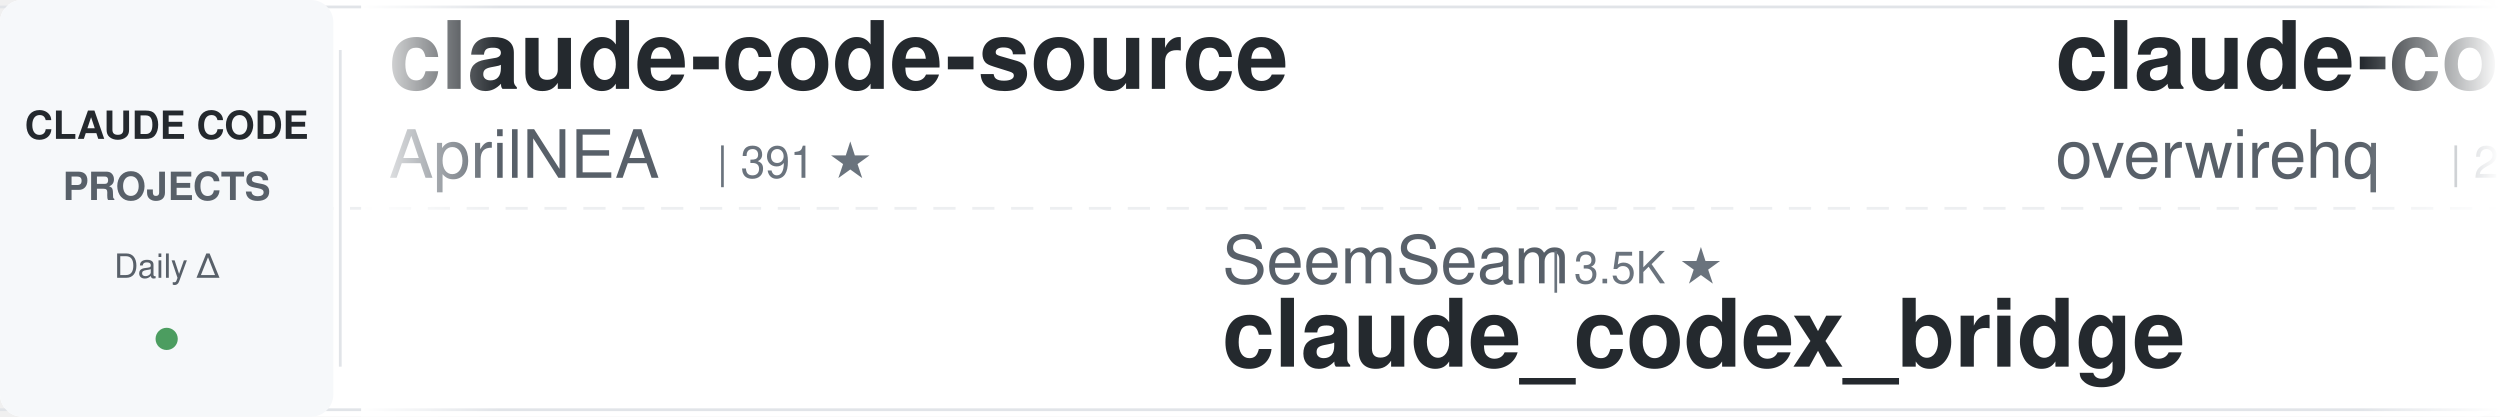
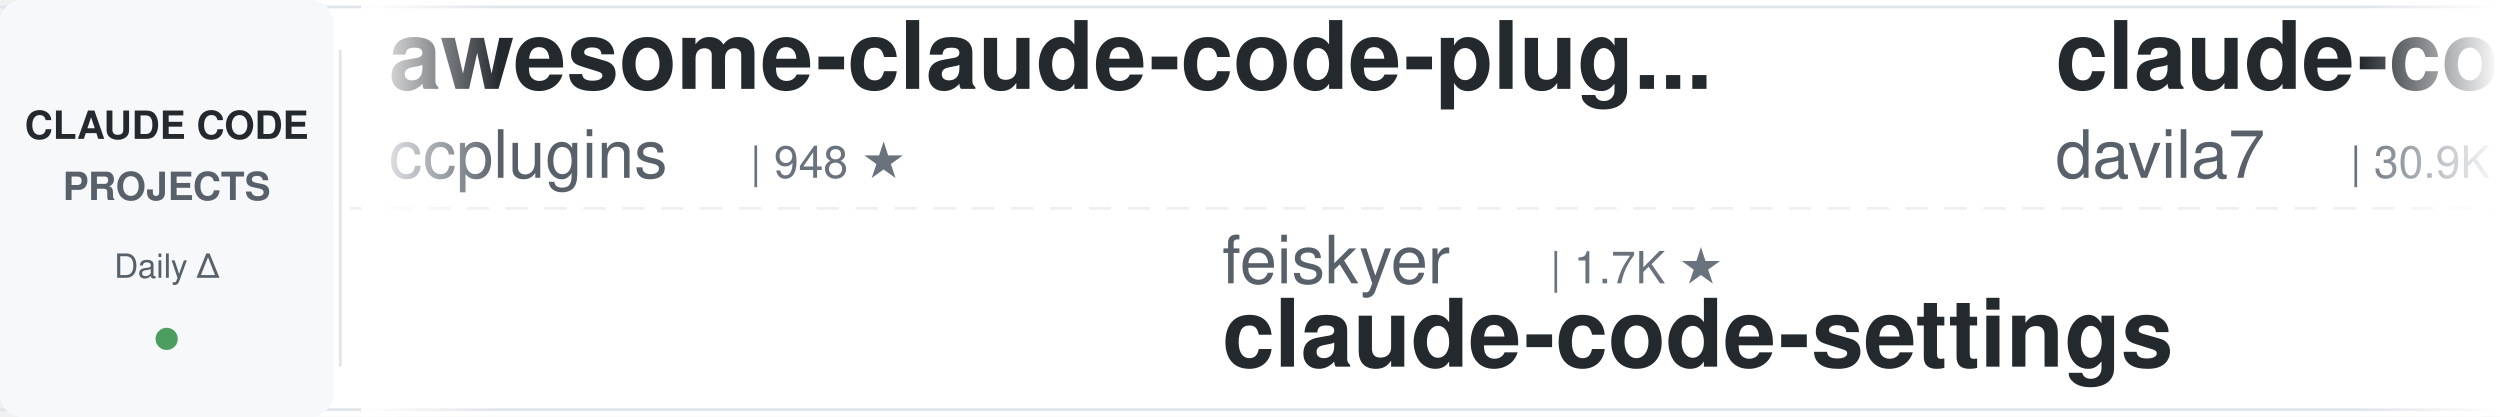
<svg xmlns="http://www.w3.org/2000/svg" width="900" height="150">
  <defs>
    <linearGradient id="leftFade" x1="0%" y1="0%" x2="100%" y2="0%">
      <stop offset="0%" style="stop-color:#ffffff;stop-opacity:1" />
      <stop offset="100%" style="stop-color:#ffffff;stop-opacity:0" />
    </linearGradient>
    <linearGradient id="rightFade" x1="0%" y1="0%" x2="100%" y2="0%">
      <stop offset="0%" style="stop-color:#ffffff;stop-opacity:0" />
      <stop offset="100%" style="stop-color:#ffffff;stop-opacity:1" />
    </linearGradient>
  </defs>
  <rect width="900" height="150" fill="#ffffff" rx="8" />
  <rect x="0" y="2" width="900" height="1" fill="#e1e4e8" />
  <rect x="0" y="147" width="900" height="1" fill="#e1e4e8" />
  <line x1="0" y1="75" x2="900" y2="75" stroke="#e1e4e8" stroke-width="1" stroke-dasharray="8 6" opacity="0.6" />
  <rect x="0" y="0" width="120" height="150" fill="#f6f8fa" rx="8" />
  <text x="60" y="50" font-family="-apple-system, BlinkMacSystemFont, 'Segoe UI', Helvetica, Arial, sans-serif" font-size="14" font-weight="600" fill="#24292e" text-anchor="middle">CLAUDE CODE</text>
  <text x="60" y="72" font-family="-apple-system, BlinkMacSystemFont, 'Segoe UI', Helvetica, Arial, sans-serif" font-size="14" font-weight="600" fill="#586069" text-anchor="middle">PROJECTS</text>
  <text x="60" y="100" font-family="-apple-system, BlinkMacSystemFont, 'Segoe UI', Helvetica, Arial, sans-serif" font-size="12" font-weight="500" fill="#586069" text-anchor="middle">Daily Δ</text>
  <circle cx="60" cy="122" r="4" fill="#22863a" opacity="0.8" />
  <rect x="122" y="18" width="1" height="114" fill="#e1e4e8" />
  <clipPath id="tickerClip">
    <rect x="130" y="0" width="770" height="150" />
  </clipPath>
  <g clip-path="url(#tickerClip)">
    <g id="tickerItems">
      <animateTransform attributeName="transform" attributeType="XML" type="translate" from="0 0" to="-3000 0" dur="54s" repeatCount="indefinite" />
      <g transform="translate(0, 0)">
-         <text x="140" y="32" font-family="-apple-system, BlinkMacSystemFont, 'Segoe UI', Helvetica, Arial, sans-serif" font-size="34" font-weight="600" fill="#24292e">claude-code-source</text>
-         <text x="140" y="64" font-family="-apple-system, BlinkMacSystemFont, 'Segoe UI', Helvetica, Arial, sans-serif" font-size="24" font-weight="400" fill="#586069">AprilNEA</text>
-         <text x="258" y="64" font-family="-apple-system, BlinkMacSystemFont, 'Segoe UI', Helvetica, Arial, sans-serif" font-size="16" font-weight="500" fill="#6a737d">| 391 ★</text>
+         <text x="140" y="32" font-family="-apple-system, BlinkMacSystemFont, 'Segoe UI', Helvetica, Arial, sans-serif" font-size="34" font-weight="600" fill="#24292e">awesome-claude-code-plug...</text>
+         <text x="140" y="64" font-family="-apple-system, BlinkMacSystemFont, 'Segoe UI', Helvetica, Arial, sans-serif" font-size="24" font-weight="400" fill="#586069">ccplugins</text>
+         <text x="270" y="64" font-family="-apple-system, BlinkMacSystemFont, 'Segoe UI', Helvetica, Arial, sans-serif" font-size="16" font-weight="500" fill="#6a737d">| 948 ★</text>
      </g>
      <g transform="translate(300, 0)">
-         <text x="140" y="102" font-family="-apple-system, BlinkMacSystemFont, 'Segoe UI', Helvetica, Arial, sans-serif" font-size="24" font-weight="400" fill="#586069">SeemSeam</text>
-         <text x="258" y="102" font-family="-apple-system, BlinkMacSystemFont, 'Segoe UI', Helvetica, Arial, sans-serif" font-size="16" font-weight="500" fill="#6a737d">| 3.5K ★</text>
-         <text x="140" y="132" font-family="-apple-system, BlinkMacSystemFont, 'Segoe UI', Helvetica, Arial, sans-serif" font-size="34" font-weight="600" fill="#24292e">claude_codex_bridge</text>
+         <text x="140" y="102" font-family="-apple-system, BlinkMacSystemFont, 'Segoe UI', Helvetica, Arial, sans-serif" font-size="24" font-weight="400" fill="#586069">feiskyer</text>
+         <text x="258" y="102" font-family="-apple-system, BlinkMacSystemFont, 'Segoe UI', Helvetica, Arial, sans-serif" font-size="16" font-weight="500" fill="#6a737d">| 1.7K ★</text>
+         <text x="140" y="132" font-family="-apple-system, BlinkMacSystemFont, 'Segoe UI', Helvetica, Arial, sans-serif" font-size="34" font-weight="600" fill="#24292e">claude-code-settings</text>
      </g>
      <g transform="translate(600, 0)">
-         <text x="140" y="32" font-family="-apple-system, BlinkMacSystemFont, 'Segoe UI', Helvetica, Arial, sans-serif" font-size="34" font-weight="600" fill="#24292e">claude-code-telegram</text>
-         <text x="140" y="64" font-family="-apple-system, BlinkMacSystemFont, 'Segoe UI', Helvetica, Arial, sans-serif" font-size="24" font-weight="400" fill="#586069">overwirehq</text>
-         <text x="282" y="64" font-family="-apple-system, BlinkMacSystemFont, 'Segoe UI', Helvetica, Arial, sans-serif" font-size="16" font-weight="500" fill="#6a737d">| 2.8K ★</text>
+         <text x="140" y="32" font-family="-apple-system, BlinkMacSystemFont, 'Segoe UI', Helvetica, Arial, sans-serif" font-size="34" font-weight="600" fill="#24292e">claude-code-templates</text>
+         <text x="140" y="64" font-family="-apple-system, BlinkMacSystemFont, 'Segoe UI', Helvetica, Arial, sans-serif" font-size="24" font-weight="400" fill="#586069">davila7</text>
+         <text x="246" y="64" font-family="-apple-system, BlinkMacSystemFont, 'Segoe UI', Helvetica, Arial, sans-serif" font-size="16" font-weight="500" fill="#6a737d">| 30.9K ★</text>
      </g>
      <g transform="translate(900, 0)">
-         <text x="140" y="102" font-family="-apple-system, BlinkMacSystemFont, 'Segoe UI', Helvetica, Arial, sans-serif" font-size="24" font-weight="400" fill="#586069">affaan-m</text>
-         <text x="258" y="102" font-family="-apple-system, BlinkMacSystemFont, 'Segoe UI', Helvetica, Arial, sans-serif" font-size="16" font-weight="500" fill="#6a737d">| 264.1K ★</text>
-         <text x="140" y="132" font-family="-apple-system, BlinkMacSystemFont, 'Segoe UI', Helvetica, Arial, sans-serif" font-size="34" font-weight="600" fill="#24292e">ECC</text>
-       </g>
-       <g transform="translate(1200, 0)">
-         <text x="140" y="32" font-family="-apple-system, BlinkMacSystemFont, 'Segoe UI', Helvetica, Arial, sans-serif" font-size="34" font-weight="600" fill="#24292e">claude-code-action</text>
-         <text x="140" y="64" font-family="-apple-system, BlinkMacSystemFont, 'Segoe UI', Helvetica, Arial, sans-serif" font-size="24" font-weight="400" fill="#586069">anthropics</text>
-         <text x="282" y="64" font-family="-apple-system, BlinkMacSystemFont, 'Segoe UI', Helvetica, Arial, sans-serif" font-size="16" font-weight="500" fill="#6a737d">| 8.9K ★</text>
-       </g>
-       <g transform="translate(1500, 0)">
-         <text x="140" y="102" font-family="-apple-system, BlinkMacSystemFont, 'Segoe UI', Helvetica, Arial, sans-serif" font-size="24" font-weight="400" fill="#586069">xu-xiang</text>
-         <text x="258" y="102" font-family="-apple-system, BlinkMacSystemFont, 'Segoe UI', Helvetica, Arial, sans-serif" font-size="16" font-weight="500" fill="#6a737d">| 2.0K ★</text>
-         <text x="140" y="132" font-family="-apple-system, BlinkMacSystemFont, 'Segoe UI', Helvetica, Arial, sans-serif" font-size="34" font-weight="600" fill="#24292e">everything-claude-code-z...</text>
-       </g>
-       <g transform="translate(1800, 0)">
-         <text x="140" y="32" font-family="-apple-system, BlinkMacSystemFont, 'Segoe UI', Helvetica, Arial, sans-serif" font-size="34" font-weight="600" fill="#24292e">Claude-Code-Game-Studios</text>
-         <text x="140" y="64" font-family="-apple-system, BlinkMacSystemFont, 'Segoe UI', Helvetica, Arial, sans-serif" font-size="24" font-weight="400" fill="#586069">Donchitos</text>
-         <text x="270" y="64" font-family="-apple-system, BlinkMacSystemFont, 'Segoe UI', Helvetica, Arial, sans-serif" font-size="16" font-weight="500" fill="#6a737d">| 25.3K ★</text>
-       </g>
-       <g transform="translate(2100, 0)">
-         <text x="140" y="102" font-family="-apple-system, BlinkMacSystemFont, 'Segoe UI', Helvetica, Arial, sans-serif" font-size="24" font-weight="400" fill="#586069">Maciek-roboblog</text>
-         <text x="342" y="102" font-family="-apple-system, BlinkMacSystemFont, 'Segoe UI', Helvetica, Arial, sans-serif" font-size="16" font-weight="500" fill="#6a737d">| 8.7K ★</text>
-         <text x="140" y="132" font-family="-apple-system, BlinkMacSystemFont, 'Segoe UI', Helvetica, Arial, sans-serif" font-size="34" font-weight="600" fill="#24292e">Claude-Code-Usage-Monito...</text>
-       </g>
-       <g transform="translate(2400, 0)">
-         <text x="140" y="32" font-family="-apple-system, BlinkMacSystemFont, 'Segoe UI', Helvetica, Arial, sans-serif" font-size="34" font-weight="600" fill="#24292e">claude-code-local</text>
-         <text x="140" y="64" font-family="-apple-system, BlinkMacSystemFont, 'Segoe UI', Helvetica, Arial, sans-serif" font-size="24" font-weight="400" fill="#586069">nicedreamzapp</text>
-         <text x="318" y="64" font-family="-apple-system, BlinkMacSystemFont, 'Segoe UI', Helvetica, Arial, sans-serif" font-size="16" font-weight="500" fill="#6a737d">| 3.3K ★</text>
-       </g>
-       <g transform="translate(2700, 0)">
        <text x="140" y="102" font-family="-apple-system, BlinkMacSystemFont, 'Segoe UI', Helvetica, Arial, sans-serif" font-size="24" font-weight="400" fill="#586069">Alishahryar1</text>
        <text x="306" y="102" font-family="-apple-system, BlinkMacSystemFont, 'Segoe UI', Helvetica, Arial, sans-serif" font-size="16" font-weight="500" fill="#6a737d">| 55.6K ★</text>
        <text x="140" y="132" font-family="-apple-system, BlinkMacSystemFont, 'Segoe UI', Helvetica, Arial, sans-serif" font-size="34" font-weight="600" fill="#24292e">free-claude-code</text>
      </g>
+       <g transform="translate(1200, 0)">
+         <text x="140" y="32" font-family="-apple-system, BlinkMacSystemFont, 'Segoe UI', Helvetica, Arial, sans-serif" font-size="34" font-weight="600" fill="#24292e">claude-code-reverse</text>
+         <text x="140" y="64" font-family="-apple-system, BlinkMacSystemFont, 'Segoe UI', Helvetica, Arial, sans-serif" font-size="24" font-weight="400" fill="#586069">Yuyz0112</text>
+         <text x="258" y="64" font-family="-apple-system, BlinkMacSystemFont, 'Segoe UI', Helvetica, Arial, sans-serif" font-size="16" font-weight="500" fill="#6a737d">| 2.4K ★</text>
+       </g>
+       <g transform="translate(1500, 0)">
+         <text x="140" y="102" font-family="-apple-system, BlinkMacSystemFont, 'Segoe UI', Helvetica, Arial, sans-serif" font-size="24" font-weight="400" fill="#586069">nicedreamzapp</text>
+         <text x="318" y="102" font-family="-apple-system, BlinkMacSystemFont, 'Segoe UI', Helvetica, Arial, sans-serif" font-size="16" font-weight="500" fill="#6a737d">| 3.3K ★</text>
+         <text x="140" y="132" font-family="-apple-system, BlinkMacSystemFont, 'Segoe UI', Helvetica, Arial, sans-serif" font-size="34" font-weight="600" fill="#24292e">claude-code-local</text>
+       </g>
+       <g transform="translate(1800, 0)">
+         <text x="140" y="32" font-family="-apple-system, BlinkMacSystemFont, 'Segoe UI', Helvetica, Arial, sans-serif" font-size="34" font-weight="600" fill="#24292e">claude-code-router</text>
+         <text x="140" y="64" font-family="-apple-system, BlinkMacSystemFont, 'Segoe UI', Helvetica, Arial, sans-serif" font-size="24" font-weight="400" fill="#586069">musistudio</text>
+         <text x="282" y="64" font-family="-apple-system, BlinkMacSystemFont, 'Segoe UI', Helvetica, Arial, sans-serif" font-size="16" font-weight="500" fill="#6a737d">| 37.4K ★</text>
+       </g>
+       <g transform="translate(2100, 0)">
+         <text x="140" y="102" font-family="-apple-system, BlinkMacSystemFont, 'Segoe UI', Helvetica, Arial, sans-serif" font-size="24" font-weight="400" fill="#586069">pedrohcgs</text>
+         <text x="270" y="102" font-family="-apple-system, BlinkMacSystemFont, 'Segoe UI', Helvetica, Arial, sans-serif" font-size="16" font-weight="500" fill="#6a737d">| 1.6K ★</text>
+         <text x="140" y="132" font-family="-apple-system, BlinkMacSystemFont, 'Segoe UI', Helvetica, Arial, sans-serif" font-size="34" font-weight="600" fill="#24292e">claude-code-my-workflow</text>
+       </g>
+       <g transform="translate(2400, 0)">
+         <text x="140" y="32" font-family="-apple-system, BlinkMacSystemFont, 'Segoe UI', Helvetica, Arial, sans-serif" font-size="34" font-weight="600" fill="#24292e">claude-code-hub</text>
+         <text x="140" y="64" font-family="-apple-system, BlinkMacSystemFont, 'Segoe UI', Helvetica, Arial, sans-serif" font-size="24" font-weight="400" fill="#586069">ding113</text>
+         <text x="246" y="64" font-family="-apple-system, BlinkMacSystemFont, 'Segoe UI', Helvetica, Arial, sans-serif" font-size="16" font-weight="500" fill="#6a737d">| 3.4K ★</text>
+       </g>
+       <g transform="translate(2700, 0)">
+         <text x="140" y="102" font-family="-apple-system, BlinkMacSystemFont, 'Segoe UI', Helvetica, Arial, sans-serif" font-size="24" font-weight="400" fill="#586069">anthropics</text>
+         <text x="282" y="102" font-family="-apple-system, BlinkMacSystemFont, 'Segoe UI', Helvetica, Arial, sans-serif" font-size="16" font-weight="500" fill="#6a737d">| 8.9K ★</text>
+         <text x="140" y="132" font-family="-apple-system, BlinkMacSystemFont, 'Segoe UI', Helvetica, Arial, sans-serif" font-size="34" font-weight="600" fill="#24292e">claude-code-action</text>
+       </g>
      <g transform="translate(3000, 0)">
-         <text x="140" y="32" font-family="-apple-system, BlinkMacSystemFont, 'Segoe UI', Helvetica, Arial, sans-serif" font-size="34" font-weight="600" fill="#24292e">claude-code-source</text>
-         <text x="140" y="64" font-family="-apple-system, BlinkMacSystemFont, 'Segoe UI', Helvetica, Arial, sans-serif" font-size="24" font-weight="400" fill="#586069">AprilNEA</text>
-         <text x="258" y="64" font-family="-apple-system, BlinkMacSystemFont, 'Segoe UI', Helvetica, Arial, sans-serif" font-size="16" font-weight="500" fill="#6a737d">| 391 ★</text>
+         <text x="140" y="32" font-family="-apple-system, BlinkMacSystemFont, 'Segoe UI', Helvetica, Arial, sans-serif" font-size="34" font-weight="600" fill="#24292e">awesome-claude-code-plug...</text>
+         <text x="140" y="64" font-family="-apple-system, BlinkMacSystemFont, 'Segoe UI', Helvetica, Arial, sans-serif" font-size="24" font-weight="400" fill="#586069">ccplugins</text>
+         <text x="270" y="64" font-family="-apple-system, BlinkMacSystemFont, 'Segoe UI', Helvetica, Arial, sans-serif" font-size="16" font-weight="500" fill="#6a737d">| 948 ★</text>
      </g>
      <g transform="translate(3300, 0)">
-         <text x="140" y="102" font-family="-apple-system, BlinkMacSystemFont, 'Segoe UI', Helvetica, Arial, sans-serif" font-size="24" font-weight="400" fill="#586069">SeemSeam</text>
-         <text x="258" y="102" font-family="-apple-system, BlinkMacSystemFont, 'Segoe UI', Helvetica, Arial, sans-serif" font-size="16" font-weight="500" fill="#6a737d">| 3.5K ★</text>
-         <text x="140" y="132" font-family="-apple-system, BlinkMacSystemFont, 'Segoe UI', Helvetica, Arial, sans-serif" font-size="34" font-weight="600" fill="#24292e">claude_codex_bridge</text>
+         <text x="140" y="102" font-family="-apple-system, BlinkMacSystemFont, 'Segoe UI', Helvetica, Arial, sans-serif" font-size="24" font-weight="400" fill="#586069">feiskyer</text>
+         <text x="258" y="102" font-family="-apple-system, BlinkMacSystemFont, 'Segoe UI', Helvetica, Arial, sans-serif" font-size="16" font-weight="500" fill="#6a737d">| 1.7K ★</text>
+         <text x="140" y="132" font-family="-apple-system, BlinkMacSystemFont, 'Segoe UI', Helvetica, Arial, sans-serif" font-size="34" font-weight="600" fill="#24292e">claude-code-settings</text>
      </g>
      <g transform="translate(3600, 0)">
-         <text x="140" y="32" font-family="-apple-system, BlinkMacSystemFont, 'Segoe UI', Helvetica, Arial, sans-serif" font-size="34" font-weight="600" fill="#24292e">claude-code-telegram</text>
-         <text x="140" y="64" font-family="-apple-system, BlinkMacSystemFont, 'Segoe UI', Helvetica, Arial, sans-serif" font-size="24" font-weight="400" fill="#586069">overwirehq</text>
-         <text x="282" y="64" font-family="-apple-system, BlinkMacSystemFont, 'Segoe UI', Helvetica, Arial, sans-serif" font-size="16" font-weight="500" fill="#6a737d">| 2.8K ★</text>
+         <text x="140" y="32" font-family="-apple-system, BlinkMacSystemFont, 'Segoe UI', Helvetica, Arial, sans-serif" font-size="34" font-weight="600" fill="#24292e">claude-code-templates</text>
+         <text x="140" y="64" font-family="-apple-system, BlinkMacSystemFont, 'Segoe UI', Helvetica, Arial, sans-serif" font-size="24" font-weight="400" fill="#586069">davila7</text>
+         <text x="246" y="64" font-family="-apple-system, BlinkMacSystemFont, 'Segoe UI', Helvetica, Arial, sans-serif" font-size="16" font-weight="500" fill="#6a737d">| 30.9K ★</text>
      </g>
      <g transform="translate(3900, 0)">
-         <text x="140" y="102" font-family="-apple-system, BlinkMacSystemFont, 'Segoe UI', Helvetica, Arial, sans-serif" font-size="24" font-weight="400" fill="#586069">affaan-m</text>
-         <text x="258" y="102" font-family="-apple-system, BlinkMacSystemFont, 'Segoe UI', Helvetica, Arial, sans-serif" font-size="16" font-weight="500" fill="#6a737d">| 264.1K ★</text>
-         <text x="140" y="132" font-family="-apple-system, BlinkMacSystemFont, 'Segoe UI', Helvetica, Arial, sans-serif" font-size="34" font-weight="600" fill="#24292e">ECC</text>
+         <text x="140" y="102" font-family="-apple-system, BlinkMacSystemFont, 'Segoe UI', Helvetica, Arial, sans-serif" font-size="24" font-weight="400" fill="#586069">Alishahryar1</text>
+         <text x="306" y="102" font-family="-apple-system, BlinkMacSystemFont, 'Segoe UI', Helvetica, Arial, sans-serif" font-size="16" font-weight="500" fill="#6a737d">| 55.6K ★</text>
+         <text x="140" y="132" font-family="-apple-system, BlinkMacSystemFont, 'Segoe UI', Helvetica, Arial, sans-serif" font-size="34" font-weight="600" fill="#24292e">free-claude-code</text>
      </g>
    </g>
  </g>
  <rect x="130" y="0" width="50" height="150" fill="url(#leftFade)" />
  <rect x="850" y="0" width="50" height="150" fill="url(#rightFade)" />
</svg>
